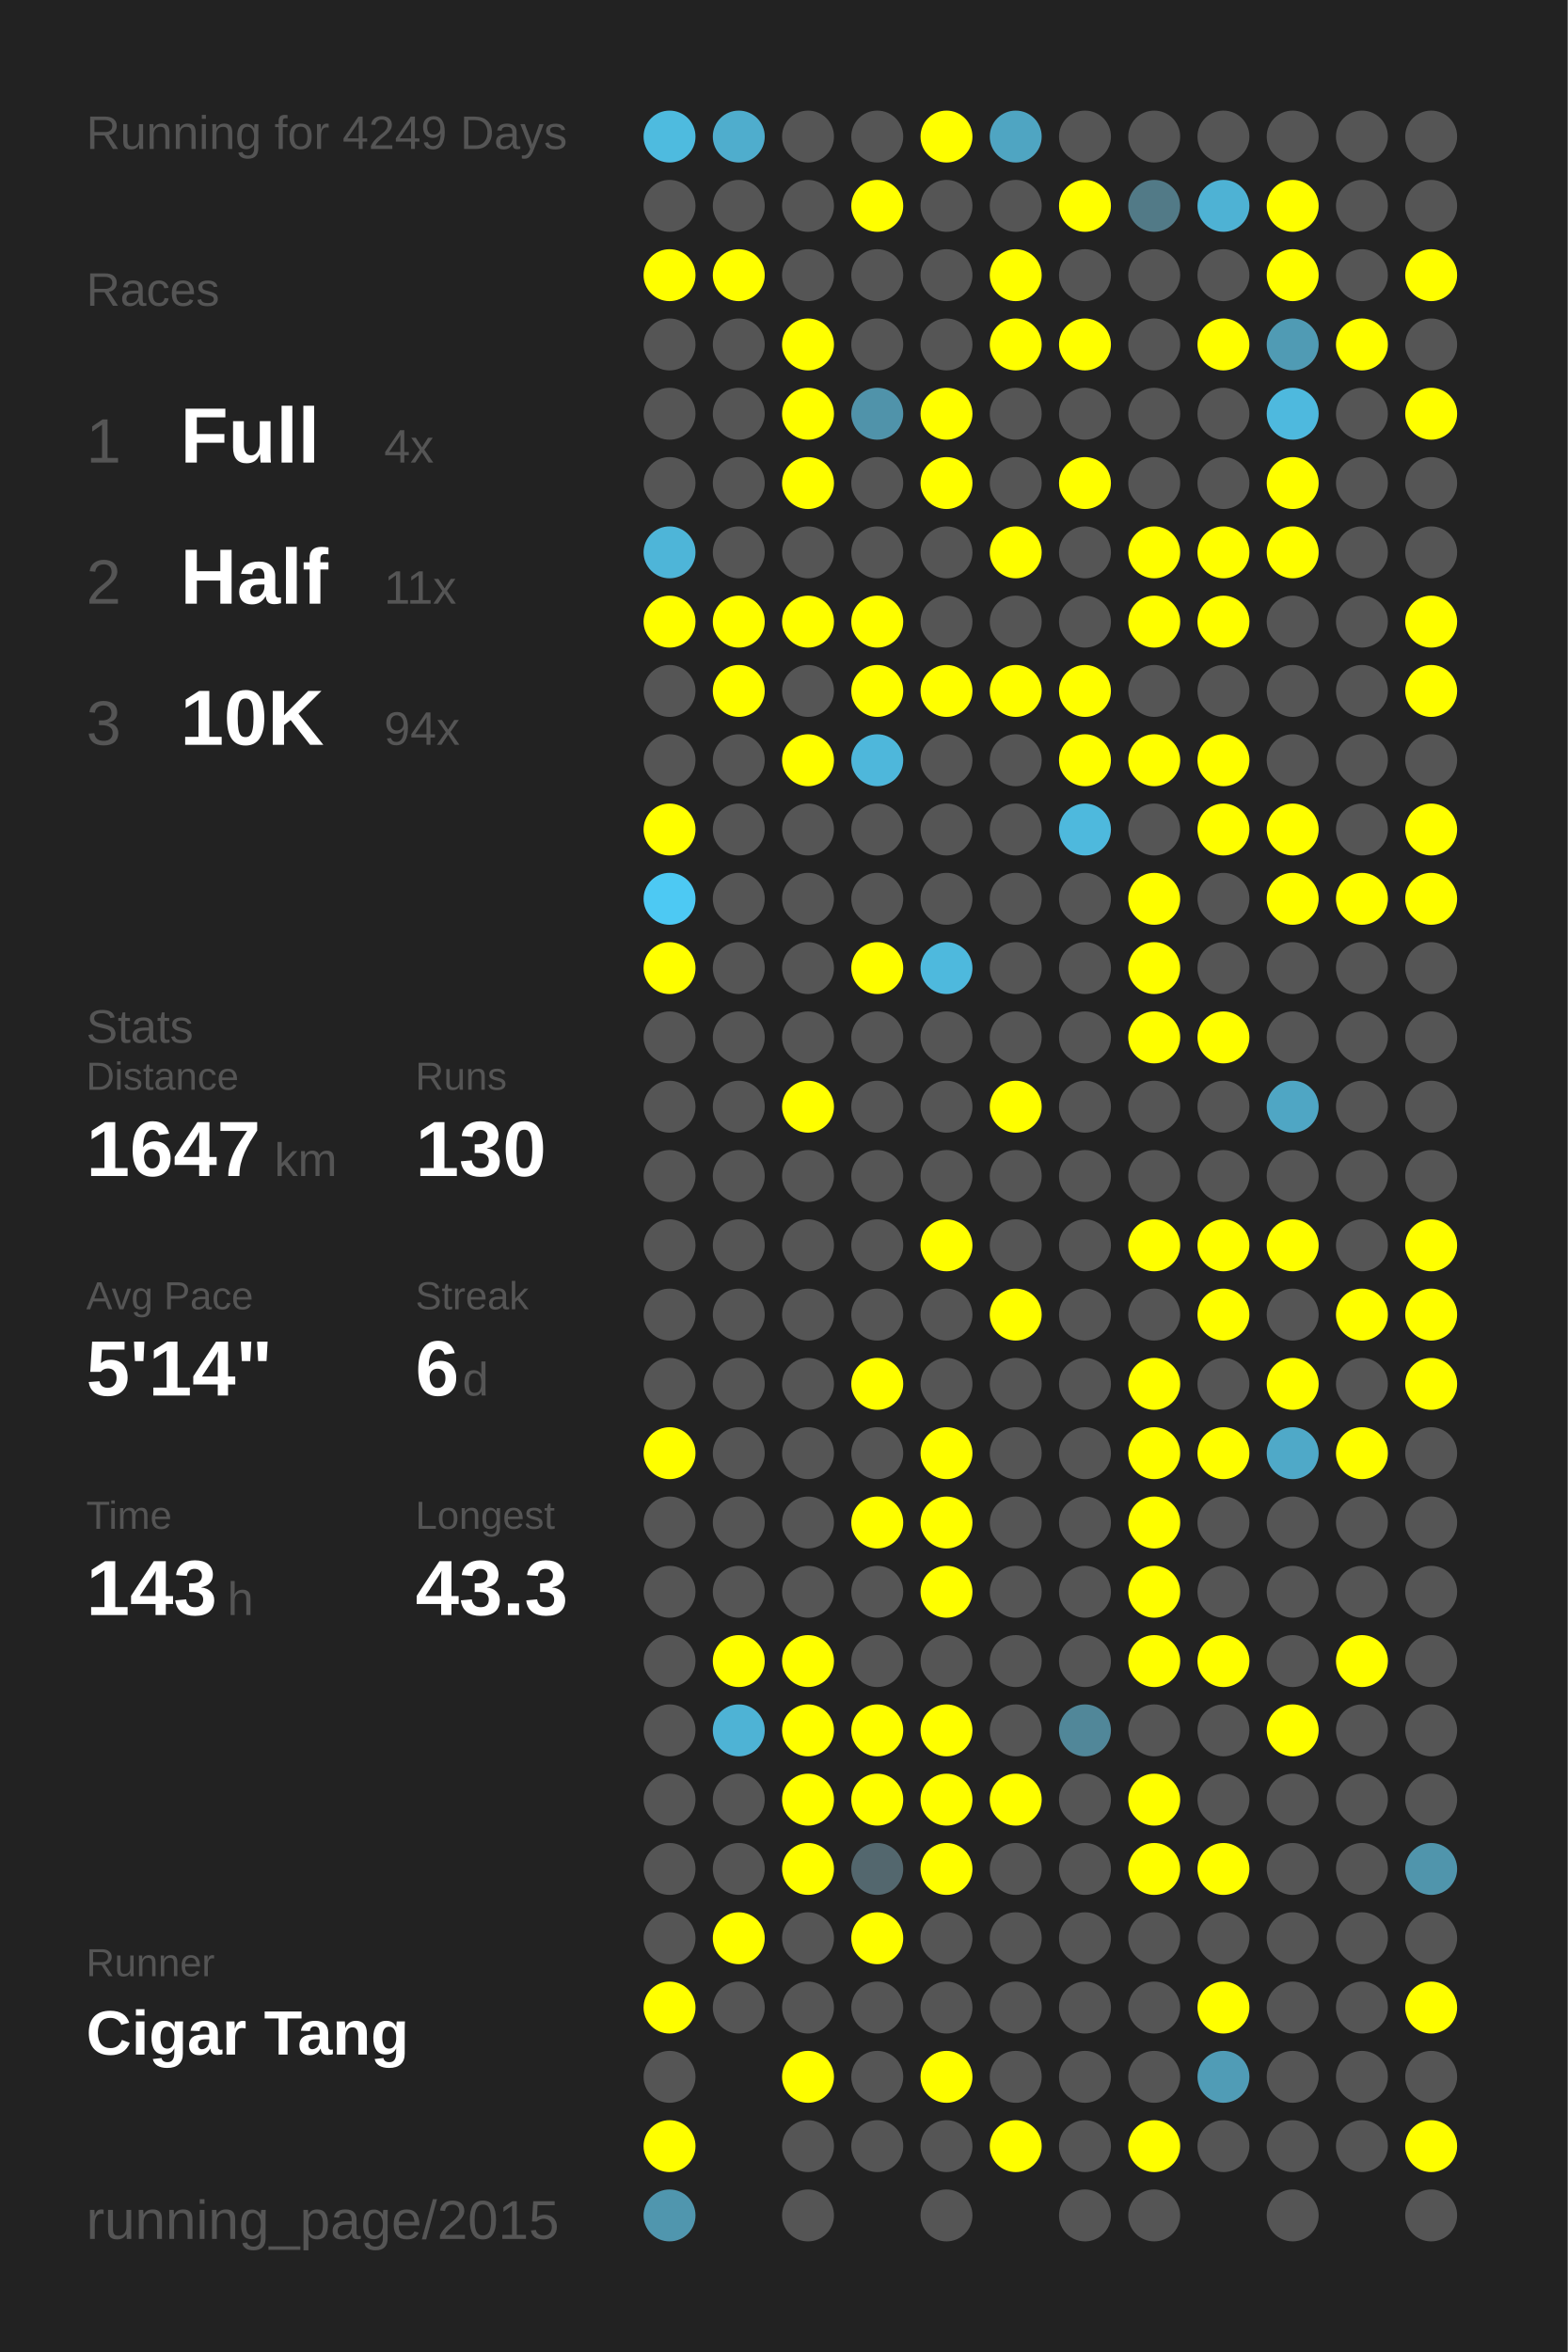
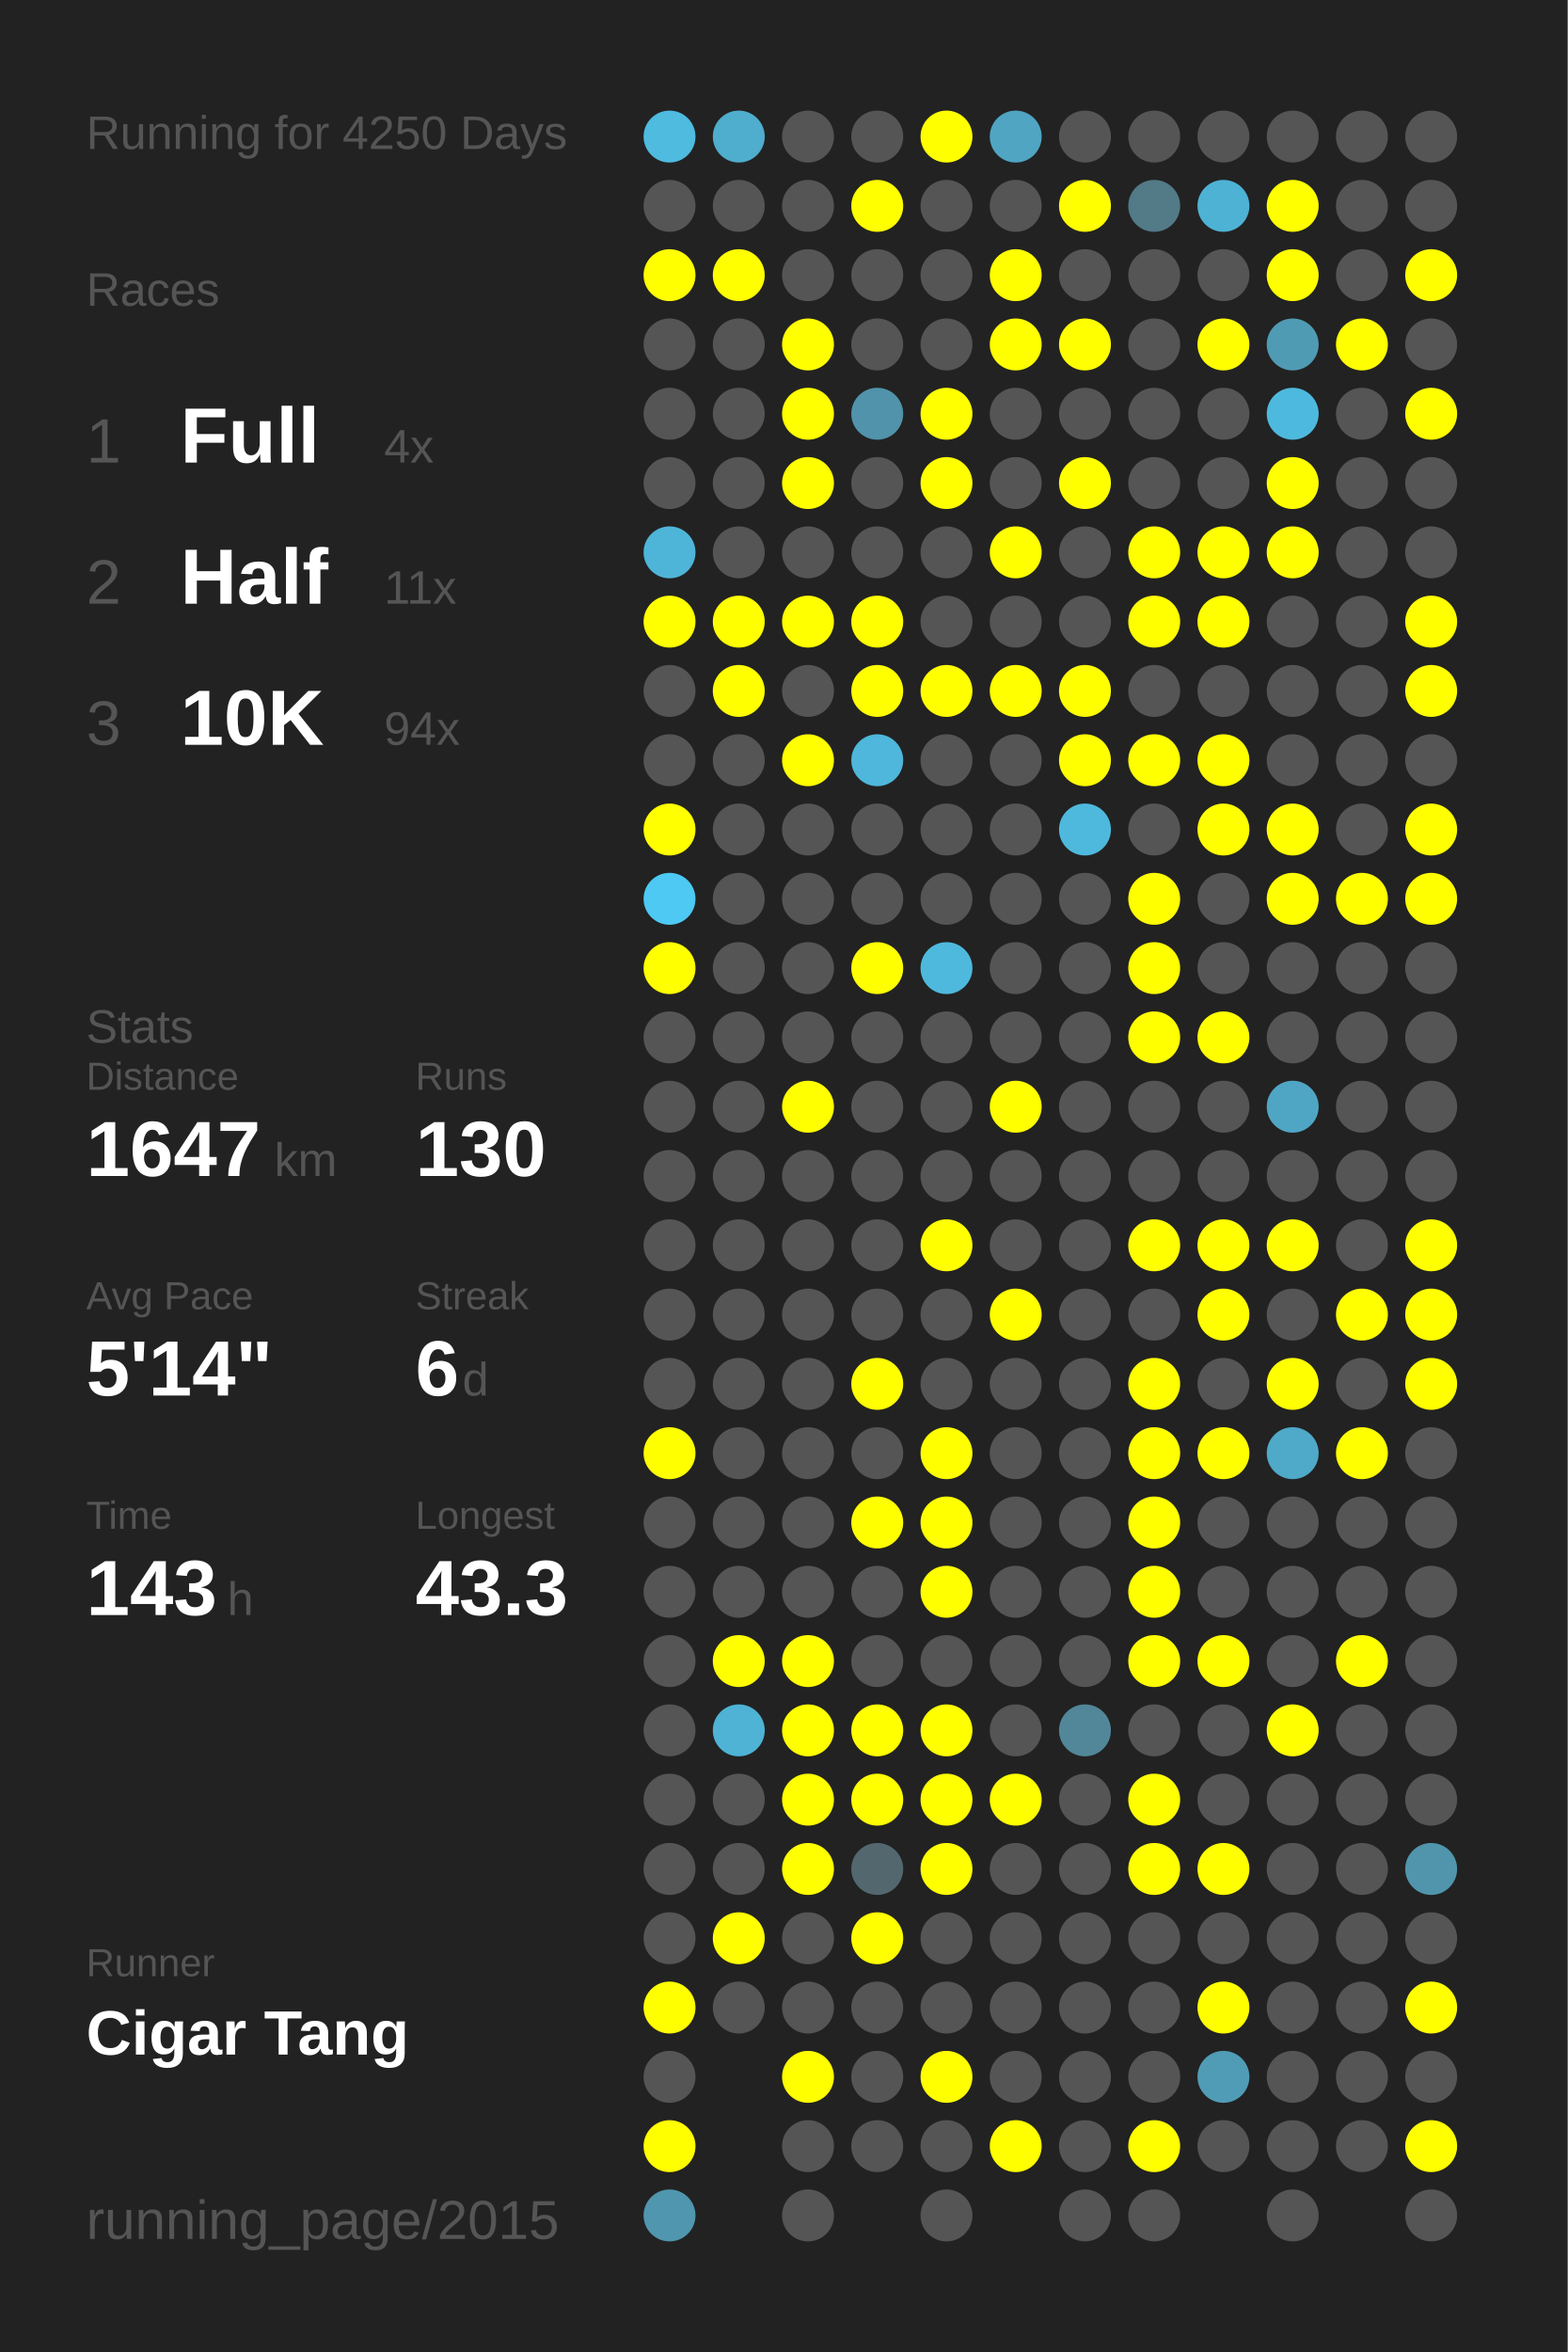
<svg xmlns="http://www.w3.org/2000/svg" baseProfile="full" height="300mm" version="1.1" viewBox="0,0,200,300" width="200mm">
  <defs />
  <rect fill="#222222" height="300" width="200" x="0" y="0" />
-   <text fill="#555555" style="font-size:6px; font-family:Arial;" x="11" y="19">Running for 4249 Days</text>
+   <text fill="#555555" style="font-size:6px; font-family:Arial;" x="11" y="19">Running for 4250 Days</text>
  <text fill="#555555" style="font-size:6px; font-family:Arial;" x="11" y="39">Races</text>
  <text fill="#555555" style="font-size:8px; font-family:Arial;" x="11" y="59">1</text>
  <text fill="#FFFFFF" style="font-size:10px; font-family:Arial; font-weight:bold;" x="23" y="59">Full</text>
  <text fill="#555555" style="font-size:6px; font-family:Arial;" x="49" y="59">4x</text>
  <text fill="#555555" style="font-size:8px; font-family:Arial;" x="11" y="77">2</text>
  <text fill="#FFFFFF" style="font-size:10px; font-family:Arial; font-weight:bold;" x="23" y="77">Half</text>
  <text fill="#555555" style="font-size:6px; font-family:Arial;" x="49" y="77">11x</text>
  <text fill="#555555" style="font-size:8px; font-family:Arial;" x="11" y="95">3</text>
  <text fill="#FFFFFF" style="font-size:10px; font-family:Arial; font-weight:bold;" x="23" y="95">10K</text>
  <text fill="#555555" style="font-size:6px; font-family:Arial;" x="49" y="95">94x</text>
  <text fill="#555555" style="font-size:6px; font-family:Arial;" x="11" y="133">Stats</text>
  <text fill="#555555" style="font-size:5px; font-family:Arial;" x="11" y="139">Distance</text>
  <text fill="#FFFFFF" style="font-size:10px; font-family:Arial; font-weight:bold;" x="11" y="150">1647</text>
  <text fill="#555555" style="font-size:6px; font-family:Arial;" x="35" y="150">km</text>
  <text fill="#555555" style="font-size:5px; font-family:Arial;" x="53" y="139">Runs</text>
  <text fill="#FFFFFF" style="font-size:10px; font-family:Arial; font-weight:bold;" x="53" y="150">130</text>
  <text fill="#555555" style="font-size:5px; font-family:Arial;" x="11" y="167">Avg Pace</text>
  <text fill="#FFFFFF" style="font-size:10px; font-family:Arial; font-weight:bold;" x="11" y="178">5'14"</text>
  <text fill="#555555" style="font-size:5px; font-family:Arial;" x="53" y="167">Streak</text>
  <text fill="#FFFFFF" style="font-size:10px; font-family:Arial; font-weight:bold;" x="53" y="178">6</text>
  <text fill="#555555" style="font-size:6px; font-family:Arial;" x="59" y="178">d</text>
  <text fill="#555555" style="font-size:5px; font-family:Arial;" x="11" y="195">Time</text>
  <text fill="#FFFFFF" style="font-size:10px; font-family:Arial; font-weight:bold;" x="11" y="206">143</text>
  <text fill="#555555" style="font-size:6px; font-family:Arial;" x="29" y="206">h</text>
  <text fill="#555555" style="font-size:5px; font-family:Arial;" x="53" y="195">Longest</text>
  <text fill="#FFFFFF" style="font-size:10px; font-family:Arial; font-weight:bold;" x="53" y="206">43.3</text>
  <text fill="#555555" style="font-size:5px; font-family:Arial;" x="11" y="252.065">Runner</text>
  <text fill="#FFFFFF" style="font-size:8px; font-family:Arial; font-weight:bold;" x="11" y="262.065">Cigar Tang</text>
  <text fill="#555555" style="font-size:7px; font-family:Arial;" x="11" y="285.581">running_page/2015</text>
  <circle cx="85.417" cy="17.419" fill="#4ebbdf" r="3.312" />
  <circle cx="85.417" cy="26.258" fill="#555555" r="3.312" />
  <circle cx="85.417" cy="35.097" fill="#FFFF00" r="3.312" />
  <circle cx="85.417" cy="43.935" fill="#555555" r="3.312" />
  <circle cx="85.417" cy="52.774" fill="#555555" r="3.312" />
  <circle cx="85.417" cy="61.613" fill="#555555" r="3.312" />
  <circle cx="85.417" cy="70.452" fill="#4eb5d8" r="3.312" />
  <circle cx="85.417" cy="79.29" fill="#FFFF00" r="3.312" />
  <circle cx="85.417" cy="88.129" fill="#555555" r="3.312" />
  <circle cx="85.417" cy="96.968" fill="#555555" r="3.312" />
  <circle cx="85.417" cy="105.806" fill="#FFFF00" r="3.312" />
  <circle cx="85.417" cy="114.645" fill="#4dc9f3" r="3.312" />
  <circle cx="85.417" cy="123.484" fill="#FFFF00" r="3.312" />
  <circle cx="85.417" cy="132.323" fill="#555555" r="3.312" />
  <circle cx="85.417" cy="141.161" fill="#555555" r="3.312" />
  <circle cx="85.417" cy="150" fill="#555555" r="3.312" />
  <circle cx="85.417" cy="158.839" fill="#555555" r="3.312" />
  <circle cx="85.417" cy="167.677" fill="#555555" r="3.312" />
  <circle cx="85.417" cy="176.516" fill="#555555" r="3.312" />
  <circle cx="85.417" cy="185.355" fill="#FFFF00" r="3.312" />
  <circle cx="85.417" cy="194.194" fill="#555555" r="3.312" />
  <circle cx="85.417" cy="203.032" fill="#555555" r="3.312" />
  <circle cx="85.417" cy="211.871" fill="#555555" r="3.312" />
  <circle cx="85.417" cy="220.71" fill="#555555" r="3.312" />
  <circle cx="85.417" cy="229.548" fill="#555555" r="3.312" />
  <circle cx="85.417" cy="238.387" fill="#555555" r="3.312" />
  <circle cx="85.417" cy="247.226" fill="#555555" r="3.312" />
  <circle cx="85.417" cy="256.065" fill="#FFFF00" r="3.312" />
  <circle cx="85.417" cy="264.903" fill="#555555" r="3.312" />
  <circle cx="85.417" cy="273.742" fill="#FFFF00" r="3.312" />
  <circle cx="85.417" cy="282.581" fill="#5096ae" r="3.312" />
  <circle cx="94.25" cy="17.419" fill="#4fadcd" r="3.312" />
  <circle cx="94.25" cy="26.258" fill="#555555" r="3.312" />
  <circle cx="94.25" cy="35.097" fill="#FFFF00" r="3.312" />
  <circle cx="94.25" cy="43.935" fill="#555555" r="3.312" />
  <circle cx="94.25" cy="52.774" fill="#555555" r="3.312" />
  <circle cx="94.25" cy="61.613" fill="#555555" r="3.312" />
  <circle cx="94.25" cy="70.452" fill="#555555" r="3.312" />
  <circle cx="94.25" cy="79.29" fill="#FFFF00" r="3.312" />
  <circle cx="94.25" cy="88.129" fill="#FFFF00" r="3.312" />
  <circle cx="94.25" cy="96.968" fill="#555555" r="3.312" />
  <circle cx="94.25" cy="105.806" fill="#555555" r="3.312" />
  <circle cx="94.25" cy="114.645" fill="#555555" r="3.312" />
  <circle cx="94.25" cy="123.484" fill="#555555" r="3.312" />
  <circle cx="94.25" cy="132.323" fill="#555555" r="3.312" />
  <circle cx="94.25" cy="141.161" fill="#555555" r="3.312" />
  <circle cx="94.25" cy="150" fill="#555555" r="3.312" />
  <circle cx="94.25" cy="158.839" fill="#555555" r="3.312" />
  <circle cx="94.25" cy="167.677" fill="#555555" r="3.312" />
  <circle cx="94.25" cy="176.516" fill="#555555" r="3.312" />
  <circle cx="94.25" cy="185.355" fill="#555555" r="3.312" />
  <circle cx="94.25" cy="194.194" fill="#555555" r="3.312" />
  <circle cx="94.25" cy="203.032" fill="#555555" r="3.312" />
  <circle cx="94.25" cy="211.871" fill="#FFFF00" r="3.312" />
  <circle cx="94.25" cy="220.71" fill="#4eb3d5" r="3.312" />
  <circle cx="94.25" cy="229.548" fill="#555555" r="3.312" />
  <circle cx="94.25" cy="238.387" fill="#555555" r="3.312" />
  <circle cx="94.25" cy="247.226" fill="#FFFF00" r="3.312" />
  <circle cx="94.25" cy="256.065" fill="#555555" r="3.312" />
  <circle cx="103.083" cy="17.419" fill="#555555" r="3.312" />
  <circle cx="103.083" cy="26.258" fill="#555555" r="3.312" />
  <circle cx="103.083" cy="35.097" fill="#555555" r="3.312" />
  <circle cx="103.083" cy="43.935" fill="#FFFF00" r="3.312" />
  <circle cx="103.083" cy="52.774" fill="#FFFF00" r="3.312" />
  <circle cx="103.083" cy="61.613" fill="#FFFF00" r="3.312" />
  <circle cx="103.083" cy="70.452" fill="#555555" r="3.312" />
  <circle cx="103.083" cy="79.29" fill="#FFFF00" r="3.312" />
  <circle cx="103.083" cy="88.129" fill="#555555" r="3.312" />
  <circle cx="103.083" cy="96.968" fill="#FFFF00" r="3.312" />
  <circle cx="103.083" cy="105.806" fill="#555555" r="3.312" />
  <circle cx="103.083" cy="114.645" fill="#555555" r="3.312" />
  <circle cx="103.083" cy="123.484" fill="#555555" r="3.312" />
  <circle cx="103.083" cy="132.323" fill="#555555" r="3.312" />
  <circle cx="103.083" cy="141.161" fill="#FFFF00" r="3.312" />
  <circle cx="103.083" cy="150" fill="#555555" r="3.312" />
  <circle cx="103.083" cy="158.839" fill="#555555" r="3.312" />
  <circle cx="103.083" cy="167.677" fill="#555555" r="3.312" />
  <circle cx="103.083" cy="176.516" fill="#555555" r="3.312" />
  <circle cx="103.083" cy="185.355" fill="#555555" r="3.312" />
  <circle cx="103.083" cy="194.194" fill="#555555" r="3.312" />
  <circle cx="103.083" cy="203.032" fill="#555555" r="3.312" />
  <circle cx="103.083" cy="211.871" fill="#FFFF00" r="3.312" />
  <circle cx="103.083" cy="220.71" fill="#FFFF00" r="3.312" />
  <circle cx="103.083" cy="229.548" fill="#FFFF00" r="3.312" />
  <circle cx="103.083" cy="238.387" fill="#FFFF00" r="3.312" />
  <circle cx="103.083" cy="247.226" fill="#555555" r="3.312" />
  <circle cx="103.083" cy="256.065" fill="#555555" r="3.312" />
  <circle cx="103.083" cy="264.903" fill="#FFFF00" r="3.312" />
  <circle cx="103.083" cy="273.742" fill="#555555" r="3.312" />
  <circle cx="103.083" cy="282.581" fill="#555555" r="3.312" />
  <circle cx="111.917" cy="17.419" fill="#555555" r="3.312" />
  <circle cx="111.917" cy="26.258" fill="#FFFF00" r="3.312" />
  <circle cx="111.917" cy="35.097" fill="#555555" r="3.312" />
  <circle cx="111.917" cy="43.935" fill="#555555" r="3.312" />
  <circle cx="111.917" cy="52.774" fill="#5093aa" r="3.312" />
  <circle cx="111.917" cy="61.613" fill="#555555" r="3.312" />
  <circle cx="111.917" cy="70.452" fill="#555555" r="3.312" />
  <circle cx="111.917" cy="79.29" fill="#FFFF00" r="3.312" />
  <circle cx="111.917" cy="88.129" fill="#FFFF00" r="3.312" />
  <circle cx="111.917" cy="96.968" fill="#4eb7db" r="3.312" />
  <circle cx="111.917" cy="105.806" fill="#555555" r="3.312" />
  <circle cx="111.917" cy="114.645" fill="#555555" r="3.312" />
  <circle cx="111.917" cy="123.484" fill="#FFFF00" r="3.312" />
  <circle cx="111.917" cy="132.323" fill="#555555" r="3.312" />
  <circle cx="111.917" cy="141.161" fill="#555555" r="3.312" />
  <circle cx="111.917" cy="150" fill="#555555" r="3.312" />
  <circle cx="111.917" cy="158.839" fill="#555555" r="3.312" />
  <circle cx="111.917" cy="167.677" fill="#555555" r="3.312" />
  <circle cx="111.917" cy="176.516" fill="#FFFF00" r="3.312" />
  <circle cx="111.917" cy="185.355" fill="#555555" r="3.312" />
  <circle cx="111.917" cy="194.194" fill="#FFFF00" r="3.312" />
  <circle cx="111.917" cy="203.032" fill="#555555" r="3.312" />
  <circle cx="111.917" cy="211.871" fill="#555555" r="3.312" />
  <circle cx="111.917" cy="220.71" fill="#FFFF00" r="3.312" />
  <circle cx="111.917" cy="229.548" fill="#FFFF00" r="3.312" />
  <circle cx="111.917" cy="238.387" fill="#53676e" r="3.312" />
  <circle cx="111.917" cy="247.226" fill="#FFFF00" r="3.312" />
  <circle cx="111.917" cy="256.065" fill="#555555" r="3.312" />
  <circle cx="111.917" cy="264.903" fill="#555555" r="3.312" />
  <circle cx="111.917" cy="273.742" fill="#555555" r="3.312" />
  <circle cx="120.75" cy="17.419" fill="#FFFF00" r="3.312" />
  <circle cx="120.75" cy="26.258" fill="#555555" r="3.312" />
  <circle cx="120.75" cy="35.097" fill="#555555" r="3.312" />
  <circle cx="120.75" cy="43.935" fill="#555555" r="3.312" />
  <circle cx="120.75" cy="52.774" fill="#FFFF00" r="3.312" />
  <circle cx="120.75" cy="61.613" fill="#FFFF00" r="3.312" />
  <circle cx="120.75" cy="70.452" fill="#555555" r="3.312" />
  <circle cx="120.75" cy="79.29" fill="#555555" r="3.312" />
  <circle cx="120.75" cy="88.129" fill="#FFFF00" r="3.312" />
  <circle cx="120.75" cy="96.968" fill="#555555" r="3.312" />
  <circle cx="120.75" cy="105.806" fill="#555555" r="3.312" />
  <circle cx="120.75" cy="114.645" fill="#555555" r="3.312" />
  <circle cx="120.75" cy="123.484" fill="#4eb9dd" r="3.312" />
  <circle cx="120.75" cy="132.323" fill="#555555" r="3.312" />
  <circle cx="120.75" cy="141.161" fill="#555555" r="3.312" />
  <circle cx="120.75" cy="150" fill="#555555" r="3.312" />
  <circle cx="120.75" cy="158.839" fill="#FFFF00" r="3.312" />
  <circle cx="120.75" cy="167.677" fill="#555555" r="3.312" />
  <circle cx="120.75" cy="176.516" fill="#555555" r="3.312" />
  <circle cx="120.75" cy="185.355" fill="#FFFF00" r="3.312" />
  <circle cx="120.75" cy="194.194" fill="#FFFF00" r="3.312" />
  <circle cx="120.75" cy="203.032" fill="#FFFF00" r="3.312" />
  <circle cx="120.75" cy="211.871" fill="#555555" r="3.312" />
  <circle cx="120.75" cy="220.71" fill="#FFFF00" r="3.312" />
  <circle cx="120.75" cy="229.548" fill="#FFFF00" r="3.312" />
  <circle cx="120.75" cy="238.387" fill="#FFFF00" r="3.312" />
  <circle cx="120.75" cy="247.226" fill="#555555" r="3.312" />
  <circle cx="120.75" cy="256.065" fill="#555555" r="3.312" />
  <circle cx="120.75" cy="264.903" fill="#FFFF00" r="3.312" />
  <circle cx="120.75" cy="273.742" fill="#555555" r="3.312" />
  <circle cx="120.75" cy="282.581" fill="#555555" r="3.312" />
  <circle cx="129.583" cy="17.419" fill="#4fa5c2" r="3.312" />
  <circle cx="129.583" cy="26.258" fill="#555555" r="3.312" />
  <circle cx="129.583" cy="35.097" fill="#FFFF00" r="3.312" />
  <circle cx="129.583" cy="43.935" fill="#FFFF00" r="3.312" />
  <circle cx="129.583" cy="52.774" fill="#555555" r="3.312" />
  <circle cx="129.583" cy="61.613" fill="#555555" r="3.312" />
  <circle cx="129.583" cy="70.452" fill="#FFFF00" r="3.312" />
  <circle cx="129.583" cy="79.29" fill="#555555" r="3.312" />
  <circle cx="129.583" cy="88.129" fill="#FFFF00" r="3.312" />
  <circle cx="129.583" cy="96.968" fill="#555555" r="3.312" />
  <circle cx="129.583" cy="105.806" fill="#555555" r="3.312" />
  <circle cx="129.583" cy="114.645" fill="#555555" r="3.312" />
  <circle cx="129.583" cy="123.484" fill="#555555" r="3.312" />
  <circle cx="129.583" cy="132.323" fill="#555555" r="3.312" />
  <circle cx="129.583" cy="141.161" fill="#FFFF00" r="3.312" />
  <circle cx="129.583" cy="150" fill="#555555" r="3.312" />
  <circle cx="129.583" cy="158.839" fill="#555555" r="3.312" />
  <circle cx="129.583" cy="167.677" fill="#FFFF00" r="3.312" />
  <circle cx="129.583" cy="176.516" fill="#555555" r="3.312" />
  <circle cx="129.583" cy="185.355" fill="#555555" r="3.312" />
  <circle cx="129.583" cy="194.194" fill="#555555" r="3.312" />
  <circle cx="129.583" cy="203.032" fill="#555555" r="3.312" />
  <circle cx="129.583" cy="211.871" fill="#555555" r="3.312" />
  <circle cx="129.583" cy="220.71" fill="#555555" r="3.312" />
  <circle cx="129.583" cy="229.548" fill="#FFFF00" r="3.312" />
  <circle cx="129.583" cy="238.387" fill="#555555" r="3.312" />
  <circle cx="129.583" cy="247.226" fill="#555555" r="3.312" />
  <circle cx="129.583" cy="256.065" fill="#555555" r="3.312" />
  <circle cx="129.583" cy="264.903" fill="#555555" r="3.312" />
  <circle cx="129.583" cy="273.742" fill="#FFFF00" r="3.312" />
  <circle cx="138.417" cy="17.419" fill="#555555" r="3.312" />
  <circle cx="138.417" cy="26.258" fill="#FFFF00" r="3.312" />
  <circle cx="138.417" cy="35.097" fill="#555555" r="3.312" />
  <circle cx="138.417" cy="43.935" fill="#FFFF00" r="3.312" />
  <circle cx="138.417" cy="52.774" fill="#555555" r="3.312" />
  <circle cx="138.417" cy="61.613" fill="#FFFF00" r="3.312" />
  <circle cx="138.417" cy="70.452" fill="#555555" r="3.312" />
  <circle cx="138.417" cy="79.29" fill="#555555" r="3.312" />
  <circle cx="138.417" cy="88.129" fill="#FFFF00" r="3.312" />
  <circle cx="138.417" cy="96.968" fill="#FFFF00" r="3.312" />
  <circle cx="138.417" cy="105.806" fill="#4eb9dd" r="3.312" />
  <circle cx="138.417" cy="114.645" fill="#555555" r="3.312" />
  <circle cx="138.417" cy="123.484" fill="#555555" r="3.312" />
  <circle cx="138.417" cy="132.323" fill="#555555" r="3.312" />
  <circle cx="138.417" cy="141.161" fill="#555555" r="3.312" />
  <circle cx="138.417" cy="150" fill="#555555" r="3.312" />
  <circle cx="138.417" cy="158.839" fill="#555555" r="3.312" />
  <circle cx="138.417" cy="167.677" fill="#555555" r="3.312" />
  <circle cx="138.417" cy="176.516" fill="#555555" r="3.312" />
  <circle cx="138.417" cy="185.355" fill="#555555" r="3.312" />
  <circle cx="138.417" cy="194.194" fill="#555555" r="3.312" />
  <circle cx="138.417" cy="203.032" fill="#555555" r="3.312" />
  <circle cx="138.417" cy="211.871" fill="#555555" r="3.312" />
  <circle cx="138.417" cy="220.71" fill="#518799" r="3.312" />
  <circle cx="138.417" cy="229.548" fill="#555555" r="3.312" />
  <circle cx="138.417" cy="238.387" fill="#555555" r="3.312" />
  <circle cx="138.417" cy="247.226" fill="#555555" r="3.312" />
  <circle cx="138.417" cy="256.065" fill="#555555" r="3.312" />
  <circle cx="138.417" cy="264.903" fill="#555555" r="3.312" />
  <circle cx="138.417" cy="273.742" fill="#555555" r="3.312" />
  <circle cx="138.417" cy="282.581" fill="#555555" r="3.312" />
  <circle cx="147.25" cy="17.419" fill="#555555" r="3.312" />
  <circle cx="147.25" cy="26.258" fill="#527a87" r="3.312" />
  <circle cx="147.25" cy="35.097" fill="#555555" r="3.312" />
  <circle cx="147.25" cy="43.935" fill="#555555" r="3.312" />
  <circle cx="147.25" cy="52.774" fill="#555555" r="3.312" />
  <circle cx="147.25" cy="61.613" fill="#555555" r="3.312" />
  <circle cx="147.25" cy="70.452" fill="#FFFF00" r="3.312" />
  <circle cx="147.25" cy="79.29" fill="#FFFF00" r="3.312" />
  <circle cx="147.25" cy="88.129" fill="#555555" r="3.312" />
  <circle cx="147.25" cy="96.968" fill="#FFFF00" r="3.312" />
  <circle cx="147.25" cy="105.806" fill="#555555" r="3.312" />
  <circle cx="147.25" cy="114.645" fill="#FFFF00" r="3.312" />
  <circle cx="147.25" cy="123.484" fill="#FFFF00" r="3.312" />
  <circle cx="147.25" cy="132.323" fill="#FFFF00" r="3.312" />
  <circle cx="147.25" cy="141.161" fill="#555555" r="3.312" />
  <circle cx="147.25" cy="150" fill="#555555" r="3.312" />
  <circle cx="147.25" cy="158.839" fill="#FFFF00" r="3.312" />
  <circle cx="147.25" cy="167.677" fill="#555555" r="3.312" />
  <circle cx="147.25" cy="176.516" fill="#FFFF00" r="3.312" />
  <circle cx="147.25" cy="185.355" fill="#FFFF00" r="3.312" />
  <circle cx="147.25" cy="194.194" fill="#FFFF00" r="3.312" />
  <circle cx="147.25" cy="203.032" fill="#FFFF00" r="3.312" />
  <circle cx="147.25" cy="211.871" fill="#FFFF00" r="3.312" />
  <circle cx="147.25" cy="220.71" fill="#555555" r="3.312" />
  <circle cx="147.25" cy="229.548" fill="#FFFF00" r="3.312" />
  <circle cx="147.25" cy="238.387" fill="#FFFF00" r="3.312" />
  <circle cx="147.25" cy="247.226" fill="#555555" r="3.312" />
  <circle cx="147.25" cy="256.065" fill="#555555" r="3.312" />
  <circle cx="147.25" cy="264.903" fill="#555555" r="3.312" />
  <circle cx="147.25" cy="273.742" fill="#FFFF00" r="3.312" />
  <circle cx="147.25" cy="282.581" fill="#555555" r="3.312" />
  <circle cx="156.083" cy="17.419" fill="#555555" r="3.312" />
  <circle cx="156.083" cy="26.258" fill="#4eb2d4" r="3.312" />
  <circle cx="156.083" cy="35.097" fill="#555555" r="3.312" />
  <circle cx="156.083" cy="43.935" fill="#FFFF00" r="3.312" />
  <circle cx="156.083" cy="52.774" fill="#555555" r="3.312" />
  <circle cx="156.083" cy="61.613" fill="#555555" r="3.312" />
  <circle cx="156.083" cy="70.452" fill="#FFFF00" r="3.312" />
  <circle cx="156.083" cy="79.29" fill="#FFFF00" r="3.312" />
  <circle cx="156.083" cy="88.129" fill="#555555" r="3.312" />
  <circle cx="156.083" cy="96.968" fill="#FFFF00" r="3.312" />
  <circle cx="156.083" cy="105.806" fill="#FFFF00" r="3.312" />
  <circle cx="156.083" cy="114.645" fill="#555555" r="3.312" />
  <circle cx="156.083" cy="123.484" fill="#555555" r="3.312" />
  <circle cx="156.083" cy="132.323" fill="#FFFF00" r="3.312" />
  <circle cx="156.083" cy="141.161" fill="#555555" r="3.312" />
  <circle cx="156.083" cy="150" fill="#555555" r="3.312" />
  <circle cx="156.083" cy="158.839" fill="#FFFF00" r="3.312" />
  <circle cx="156.083" cy="167.677" fill="#FFFF00" r="3.312" />
  <circle cx="156.083" cy="176.516" fill="#555555" r="3.312" />
  <circle cx="156.083" cy="185.355" fill="#FFFF00" r="3.312" />
  <circle cx="156.083" cy="194.194" fill="#555555" r="3.312" />
  <circle cx="156.083" cy="203.032" fill="#555555" r="3.312" />
  <circle cx="156.083" cy="211.871" fill="#FFFF00" r="3.312" />
  <circle cx="156.083" cy="220.71" fill="#555555" r="3.312" />
  <circle cx="156.083" cy="229.548" fill="#555555" r="3.312" />
  <circle cx="156.083" cy="238.387" fill="#FFFF00" r="3.312" />
  <circle cx="156.083" cy="247.226" fill="#555555" r="3.312" />
  <circle cx="156.083" cy="256.065" fill="#FFFF00" r="3.312" />
  <circle cx="156.083" cy="264.903" fill="#509cb6" r="3.312" />
  <circle cx="156.083" cy="273.742" fill="#555555" r="3.312" />
  <circle cx="164.917" cy="17.419" fill="#555555" r="3.312" />
  <circle cx="164.917" cy="26.258" fill="#FFFF00" r="3.312" />
  <circle cx="164.917" cy="35.097" fill="#FFFF00" r="3.312" />
  <circle cx="164.917" cy="43.935" fill="#509bb4" r="3.312" />
  <circle cx="164.917" cy="52.774" fill="#4eb9de" r="3.312" />
  <circle cx="164.917" cy="61.613" fill="#FFFF00" r="3.312" />
  <circle cx="164.917" cy="70.452" fill="#FFFF00" r="3.312" />
  <circle cx="164.917" cy="79.29" fill="#555555" r="3.312" />
  <circle cx="164.917" cy="88.129" fill="#555555" r="3.312" />
  <circle cx="164.917" cy="96.968" fill="#555555" r="3.312" />
  <circle cx="164.917" cy="105.806" fill="#FFFF00" r="3.312" />
  <circle cx="164.917" cy="114.645" fill="#FFFF00" r="3.312" />
  <circle cx="164.917" cy="123.484" fill="#555555" r="3.312" />
  <circle cx="164.917" cy="132.323" fill="#555555" r="3.312" />
  <circle cx="164.917" cy="141.161" fill="#4fa6c4" r="3.312" />
  <circle cx="164.917" cy="150" fill="#555555" r="3.312" />
  <circle cx="164.917" cy="158.839" fill="#FFFF00" r="3.312" />
  <circle cx="164.917" cy="167.677" fill="#555555" r="3.312" />
  <circle cx="164.917" cy="176.516" fill="#FFFF00" r="3.312" />
  <circle cx="164.917" cy="185.355" fill="#4fa9c8" r="3.312" />
  <circle cx="164.917" cy="194.194" fill="#555555" r="3.312" />
  <circle cx="164.917" cy="203.032" fill="#555555" r="3.312" />
  <circle cx="164.917" cy="211.871" fill="#555555" r="3.312" />
  <circle cx="164.917" cy="220.71" fill="#FFFF00" r="3.312" />
  <circle cx="164.917" cy="229.548" fill="#555555" r="3.312" />
  <circle cx="164.917" cy="238.387" fill="#555555" r="3.312" />
  <circle cx="164.917" cy="247.226" fill="#555555" r="3.312" />
  <circle cx="164.917" cy="256.065" fill="#555555" r="3.312" />
  <circle cx="164.917" cy="264.903" fill="#555555" r="3.312" />
  <circle cx="164.917" cy="273.742" fill="#555555" r="3.312" />
  <circle cx="164.917" cy="282.581" fill="#555555" r="3.312" />
  <circle cx="173.75" cy="17.419" fill="#555555" r="3.312" />
  <circle cx="173.75" cy="26.258" fill="#555555" r="3.312" />
  <circle cx="173.75" cy="35.097" fill="#555555" r="3.312" />
  <circle cx="173.75" cy="43.935" fill="#FFFF00" r="3.312" />
  <circle cx="173.75" cy="52.774" fill="#555555" r="3.312" />
  <circle cx="173.75" cy="61.613" fill="#555555" r="3.312" />
  <circle cx="173.75" cy="70.452" fill="#555555" r="3.312" />
  <circle cx="173.75" cy="79.29" fill="#555555" r="3.312" />
  <circle cx="173.75" cy="88.129" fill="#555555" r="3.312" />
  <circle cx="173.75" cy="96.968" fill="#555555" r="3.312" />
  <circle cx="173.75" cy="105.806" fill="#555555" r="3.312" />
  <circle cx="173.75" cy="114.645" fill="#FFFF00" r="3.312" />
  <circle cx="173.75" cy="123.484" fill="#555555" r="3.312" />
  <circle cx="173.75" cy="132.323" fill="#555555" r="3.312" />
  <circle cx="173.75" cy="141.161" fill="#555555" r="3.312" />
  <circle cx="173.75" cy="150" fill="#555555" r="3.312" />
  <circle cx="173.75" cy="158.839" fill="#555555" r="3.312" />
  <circle cx="173.75" cy="167.677" fill="#FFFF00" r="3.312" />
  <circle cx="173.75" cy="176.516" fill="#555555" r="3.312" />
  <circle cx="173.75" cy="185.355" fill="#FFFF00" r="3.312" />
  <circle cx="173.75" cy="194.194" fill="#555555" r="3.312" />
  <circle cx="173.75" cy="203.032" fill="#555555" r="3.312" />
  <circle cx="173.75" cy="211.871" fill="#FFFF00" r="3.312" />
  <circle cx="173.75" cy="220.71" fill="#555555" r="3.312" />
  <circle cx="173.75" cy="229.548" fill="#555555" r="3.312" />
  <circle cx="173.75" cy="238.387" fill="#555555" r="3.312" />
  <circle cx="173.75" cy="247.226" fill="#555555" r="3.312" />
  <circle cx="173.75" cy="256.065" fill="#555555" r="3.312" />
  <circle cx="173.75" cy="264.903" fill="#555555" r="3.312" />
  <circle cx="173.75" cy="273.742" fill="#555555" r="3.312" />
  <circle cx="182.583" cy="17.419" fill="#555555" r="3.312" />
  <circle cx="182.583" cy="26.258" fill="#555555" r="3.312" />
  <circle cx="182.583" cy="35.097" fill="#FFFF00" r="3.312" />
  <circle cx="182.583" cy="43.935" fill="#555555" r="3.312" />
  <circle cx="182.583" cy="52.774" fill="#FFFF00" r="3.312" />
  <circle cx="182.583" cy="61.613" fill="#555555" r="3.312" />
  <circle cx="182.583" cy="70.452" fill="#555555" r="3.312" />
  <circle cx="182.583" cy="79.29" fill="#FFFF00" r="3.312" />
  <circle cx="182.583" cy="88.129" fill="#FFFF00" r="3.312" />
  <circle cx="182.583" cy="96.968" fill="#555555" r="3.312" />
  <circle cx="182.583" cy="105.806" fill="#FFFF00" r="3.312" />
  <circle cx="182.583" cy="114.645" fill="#FFFF00" r="3.312" />
  <circle cx="182.583" cy="123.484" fill="#555555" r="3.312" />
  <circle cx="182.583" cy="132.323" fill="#555555" r="3.312" />
  <circle cx="182.583" cy="141.161" fill="#555555" r="3.312" />
  <circle cx="182.583" cy="150" fill="#555555" r="3.312" />
  <circle cx="182.583" cy="158.839" fill="#FFFF00" r="3.312" />
  <circle cx="182.583" cy="167.677" fill="#FFFF00" r="3.312" />
  <circle cx="182.583" cy="176.516" fill="#FFFF00" r="3.312" />
  <circle cx="182.583" cy="185.355" fill="#555555" r="3.312" />
  <circle cx="182.583" cy="194.194" fill="#555555" r="3.312" />
  <circle cx="182.583" cy="203.032" fill="#555555" r="3.312" />
  <circle cx="182.583" cy="211.871" fill="#555555" r="3.312" />
  <circle cx="182.583" cy="220.71" fill="#555555" r="3.312" />
  <circle cx="182.583" cy="229.548" fill="#555555" r="3.312" />
  <circle cx="182.583" cy="238.387" fill="#5095ac" r="3.312" />
  <circle cx="182.583" cy="247.226" fill="#555555" r="3.312" />
  <circle cx="182.583" cy="256.065" fill="#FFFF00" r="3.312" />
  <circle cx="182.583" cy="264.903" fill="#555555" r="3.312" />
  <circle cx="182.583" cy="273.742" fill="#FFFF00" r="3.312" />
  <circle cx="182.583" cy="282.581" fill="#555555" r="3.312" />
</svg>
